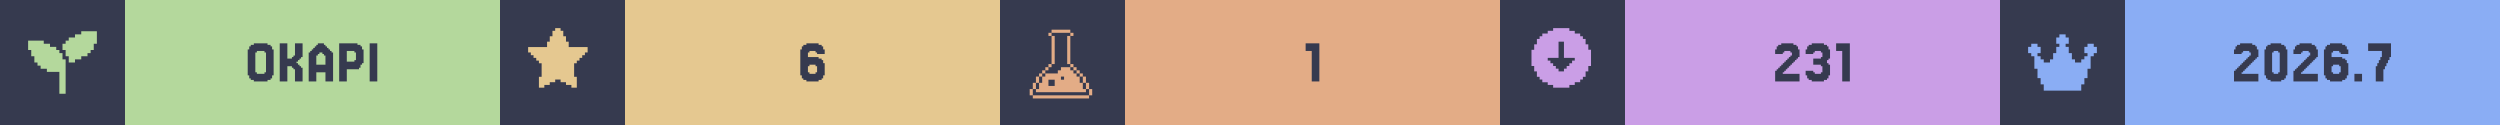
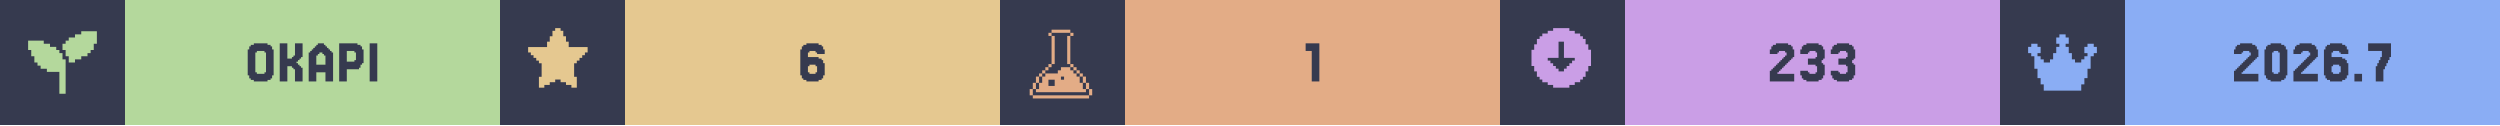
<svg xmlns="http://www.w3.org/2000/svg" width="1200" viewBox="0 0 200 10">
  <g>
    <rect width="200" height="10" fill="#363a4f" />
    <g class="badge" transform="translate(0 0)">
      <path transform="translate(2 2) scale(0.25)" fill="#b4d89c" d="M 18 2 L 18 3 L 16 3 L 16 4 L 14 4 L 14 5 L 13 5 L 13 6 L 12 6 L 12 8 L 13 8 L 13 10 L 14 10 L 14 12 L 16 12 L 16 11 L 18 11 L 18 10 L 20 10 L 20 9 L 21 9 L 21 8 L 22 8 L 22 6 L 23 6 L 23 2 L 18 2 z M 1 5 L 1 8 L 2 8 L 2 10 L 3 10 L 3 12 L 4 12 L 4 13 L 5 13 L 5 14 L 7 14 L 7 15 L 11 15 L 11 22 L 13 22 L 13 11 L 12 11 L 12 9 L 11 9 L 11 8 L 10 8 L 10 7 L 8 7 L 8 6 L 6 6 L 6 5 L 1 5 z" />
      <rect fill="#b4d89c" width="30" height="10" x="10" y="0" />
      <path fill="#363a4f" d="M21.768 6.029V6.272H21.646V6.394H21.402V6.516H20.305V6.394H20.061V6.272H19.939V6.029H19.817V3.955H19.939V3.711H20.061V3.589H20.305V3.467H21.402V3.589H21.646V3.711H21.768V3.955H21.89V6.029ZM20.549 5.785V5.907H21.159V5.785H21.28V4.199H21.159V4.077H20.549V4.199H20.427V5.785Z M23.963 5.297H24.085V5.419H24.207V6.516H23.598V5.541H23.476V5.419H23.354V5.297H22.988V6.516H22.378V3.467H22.988V4.687H23.354V4.565H23.476V4.443H23.598V3.467H24.207V4.565H24.085V4.687H23.963V4.809H23.841V4.931H23.72V5.053H23.841V5.175H23.963Z M26.037 5.175V4.443H25.915V4.321H25.793V4.199H25.549V4.321H25.427V4.443H25.305V5.175ZM24.817 4.199V4.077H24.939V3.955H25.061V3.833H25.183V3.711H25.305V3.589H25.427V3.467H25.915V3.589H26.037V3.711H26.159V3.833H26.28V3.955H26.402V4.077H26.524V4.199H26.646V6.516H26.037V5.785H25.305V6.516H24.695V4.199Z M28.354 4.199V4.077H27.744V4.931H28.354V4.809H28.476V4.199ZM28.72 5.419V5.541H27.744V6.516H27.134V3.467H28.598V3.589H28.841V3.711H28.963V3.955H29.085V5.053H28.963V5.175H28.841V5.419Z M30.183 3.467V6.516H29.573V3.467Z" />
    </g>
    <g class="badge" transform="translate(40 0)">
      <path transform="" fill="#e5c890" d="M5.929 6.145h.216v.866h-.433v-.217H5.28v-.216h-.432v-.216h-.433v.216H3.98v.216h-.433v.217h-.433v-.866h.217V5.063h-.217v-.216H2.9V4.63h-.217v-.216h-.216v-.217H2.25v-.432h1.515v-.433h.216v-.433h.216v-.433h.217V2.25h.433v.216h.216v.433h.216v.433h.217v.433H7.01v.432h-.217v.217h-.216v.216h-.216v.217h-.217v.216H5.93z" />
      <rect fill="#e5c890" width="30" height="10" x="10" y="0" />
      <path fill="#363a4f" d="M24.756 5.785V5.907H25.244V5.785H25.366V5.297H25.244V5.175H24.756V5.297H24.634V5.785ZM24.634 4.565H25.488V4.687H25.732V4.809H25.854V5.053H25.976V6.029H25.854V6.272H25.732V6.394H25.488V6.516H24.512V6.394H24.268V6.272H24.146V6.029H24.024V3.955H24.146V3.711H24.268V3.589H24.512V3.467H25.488V3.589H25.732V3.711H25.854V3.955H25.976V4.321H25.366V4.199H25.244V4.077H24.756V4.199H24.634Z" />
    </g>
    <g class="badge" transform="translate(80 0)">
      <path transform="translate(2 2) scale(0.25)" fill="#e3ac86" d="M 8.502 1.5 L 8.502 2.5 L 14.504 2.5 L 14.504 1.5 L 8.502 1.5 z M 14.504 2.5 L 14.504 3.5 L 15.504 3.5 L 15.504 2.5 L 14.504 2.5 z M 14.504 3.5 L 13.502 3.5 L 13.502 12.502 L 14.504 12.502 L 14.504 3.5 z M 14.504 12.502 L 14.504 13.502 L 15.504 13.502 L 15.504 12.502 L 14.504 12.502 z M 15.504 13.502 L 15.504 14.504 L 16.504 14.504 L 16.504 15.504 L 17.504 15.504 L 17.504 16.504 L 18.504 16.504 L 18.504 15.502 L 17.504 15.502 L 17.504 14.502 L 16.504 14.502 L 16.504 13.502 L 15.504 13.502 z M 18.504 16.504 L 18.504 18.504 L 19.504 18.504 L 19.504 16.504 L 18.504 16.504 z M 19.504 18.504 L 19.504 20.504 L 20.504 20.504 L 20.504 18.504 L 19.504 18.504 z M 20.504 20.504 L 20.504 22.504 L 21.504 22.504 L 21.504 20.504 L 20.504 20.504 z M 19.504 20.504 L 18.504 20.504 L 18.504 18.504 L 17.504 18.504 L 17.504 16.504 L 16.504 16.504 L 16.504 15.504 L 15.504 15.504 L 15.504 14.504 L 14.504 14.504 L 14.504 13.502 L 11.502 13.502 L 11.502 14.504 L 10.502 14.504 L 10.502 15.504 L 6.502 15.504 L 6.502 16.504 L 5.5 16.504 L 5.5 18.504 L 4.5 18.504 L 4.5 20.504 L 3.5 20.504 L 3.5 21.504 L 19.504 21.504 L 19.504 20.504 z M 3.5 20.504 L 3.5 18.504 L 2.5 18.504 L 2.5 20.504 L 3.5 20.504 z M 2.5 20.504 L 1.5 20.504 L 1.5 22.504 L 2.5 22.504 L 2.5 20.504 z M 3.5 18.504 L 4.5 18.504 L 4.5 16.504 L 3.5 16.504 L 3.5 18.504 z M 4.5 16.504 L 5.5 16.504 L 5.5 15.504 L 6.502 15.504 L 6.502 14.504 L 7.502 14.504 L 7.502 13.502 L 6.502 13.502 L 6.502 14.502 L 5.5 14.502 L 5.5 15.502 L 4.5 15.502 L 4.5 16.504 z M 7.502 13.502 L 8.502 13.502 L 8.502 12.502 L 7.502 12.502 L 7.502 13.502 z M 8.502 12.502 L 9.502 12.502 L 9.502 3.5 L 8.502 3.5 L 8.502 12.502 z M 8.502 3.5 L 8.502 2.5 L 7.502 2.5 L 7.502 3.5 L 8.502 3.5 z M 11.502 16.504 L 12.502 16.504 L 12.502 17.504 L 11.502 17.504 L 11.502 16.504 z M 7.502 17.504 L 9.502 17.504 L 9.502 19.504 L 7.502 19.504 L 7.502 17.504 z M 2.5 22.506 L 2.5 23.506 L 20.504 23.506 L 20.504 22.506 L 2.5 22.506 z" />
      <rect fill="#e3ac86" width="30" height="10" x="10" y="0" />
      <path fill="#363a4f" d="M25.549 3.467V6.516H24.939V4.077H24.451V3.467Z" />
    </g>
    <g class="badge" transform="translate(120 0)">
      <path transform="" fill="#ca9ee6" d="M5.55 6.794h.432v-.216h.433v-.216h.216v-.217h.217v-.433h.216V5.28h.217V3.981h-.217v-.433h-.216v-.433h-.217V2.9h-.216v-.217h-.433v-.216h-.433V2.25h-1.298v.216h-.433v.216h-.433V2.9h-.216v.216h-.217v.433h-.216v.433h-.217v1.298h.217v.433h.216v.433h.217v.217h.216v.216h.433v.216h.433v.217h1.298zm-1.083-1.298v-.217h-.216v-.216h-.217v-.216h-.216V4.63h.866V3.332h.432V4.63h.866v.217h-.216v.216h-.217v.216h-.216v.217h-.217v.216h-.432v-.216z" />
      <rect fill="#ca9ee6" width="30" height="10" x="10" y="0" />
-       <path fill="#363a4f" d="M22.744 5.663V5.785H22.622V5.907H23.963V6.516H22.012V5.663H22.134V5.541H22.256V5.419H22.378V5.297H22.5V5.175H22.622V5.053H22.744V4.931H22.866V4.809H22.988V4.687H23.11V4.565H23.232V4.443H23.354V4.199H23.232V4.077H22.744V4.199H22.622V4.321H22.012V3.955H22.134V3.711H22.256V3.589H22.5V3.467H23.476V3.589H23.72V3.711H23.841V3.955H23.963V4.565H23.841V4.687H23.72V4.809H23.598V4.931H23.476V5.053H23.354V5.175H23.232V5.297H23.11V5.419H22.988V5.541H22.866V5.663Z M25.061 5.663V5.785H25.183V5.907H25.671V5.785H25.793V5.297H25.671V5.175H25.061V4.687H25.671V4.565H25.793V4.199H25.671V4.077H25.183V4.199H25.061V4.321H24.451V3.955H24.573V3.711H24.695V3.589H24.939V3.467H25.915V3.589H26.159V3.711H26.28V3.955H26.402V4.687H26.28V4.809H26.159V5.053H26.28V5.175H26.402V6.029H26.28V6.272H26.159V6.394H25.915V6.516H24.939V6.394H24.695V6.272H24.573V6.029H24.451V5.663Z M27.988 3.467V6.516H27.378V4.077H26.89V3.467Z" />
+       <path fill="#363a4f" d="M22.317 5.663V5.785H22.195V5.907H23.537V6.516H21.585V5.663H21.707V5.541H21.829V5.419H21.951V5.297H22.073V5.175H22.195V5.053H22.317V4.931H22.439V4.809H22.561V4.687H22.683V4.565H22.805V4.443H22.927V4.199H22.805V4.077H22.317V4.199H22.195V4.321H21.585V3.955H21.707V3.711H21.829V3.589H22.073V3.467H23.049V3.589H23.293V3.711H23.415V3.955H23.537V4.565H23.415V4.687H23.293V4.809H23.171V4.931H23.049V5.053H22.927V5.175H22.805V5.297H22.683V5.419H22.561V5.541H22.439V5.663Z M24.634 5.663V5.785H24.756V5.907H25.244V5.785H25.366V5.297H25.244V5.175H24.634V4.687H25.244V4.565H25.366V4.199H25.244V4.077H24.756V4.199H24.634V4.321H24.024V3.955H24.146V3.711H24.268V3.589H24.512V3.467H25.488V3.589H25.732V3.711H25.854V3.955H25.976V4.687H25.854V4.809H25.732V5.053H25.854V5.175H25.976V6.029H25.854V6.272H25.732V6.394H25.488V6.516H24.512V6.394H24.268V6.272H24.146V6.029H24.024V5.663Z M27.073 5.663V5.785H27.195V5.907H27.683V5.785H27.805V5.297H27.683V5.175H27.073V4.687H27.683V4.565H27.805V4.199H27.683V4.077H27.195V4.199H27.073V4.321H26.463V3.955H26.585V3.711H26.707V3.589H26.951V3.467H27.927V3.589H28.171V3.711H28.293V3.955H28.415V4.687H28.293V4.809H28.171V5.053H28.293V5.175H28.415V6.029H28.293V6.272H28.171V6.394H27.927V6.516H26.951V6.394H26.707V6.272H26.585V6.029H26.463V5.663Z" />
    </g>
    <g class="badge" transform="translate(160 0)">
      <path transform="translate(2 2) scale(0.25)" fill="#8aadf4" d="M23 7v2h-1v1h-1v4h-1v3h-1v2h-1v2H6v-2H5v-2H4v-3H3v-4H2V9H1V7h1V6h2v1h1v2H4v1h1v1h1v1h2v-1h1V9h1V7h1V6h-1V4h1V3h2v1h1v2h-1v1h1v2h1v2h1v1h2v-1h1v-1h1V9h-1V7h1V6h2v1z" />
      <rect fill="#8aadf4" width="30" height="10" x="10" y="0" />
      <path fill="#363a4f" d="M19.451 5.663V5.785H19.329V5.907H20.671V6.516H18.72V5.663H18.841V5.541H18.963V5.419H19.085V5.297H19.207V5.175H19.329V5.053H19.451V4.931H19.573V4.809H19.695V4.687H19.817V4.565H19.939V4.443H20.061V4.199H19.939V4.077H19.451V4.199H19.329V4.321H18.72V3.955H18.841V3.711H18.963V3.589H19.207V3.467H20.183V3.589H20.427V3.711H20.549V3.955H20.671V4.565H20.549V4.687H20.427V4.809H20.305V4.931H20.183V5.053H20.061V5.175H19.939V5.297H19.817V5.419H19.695V5.541H19.573V5.663Z M22.866 6.029V6.272H22.744V6.394H22.5V6.516H21.646V6.394H21.402V6.272H21.28V6.029H21.159V3.955H21.28V3.711H21.402V3.589H21.646V3.467H22.5V3.589H22.744V3.711H22.866V3.955H22.988V6.029ZM21.89 5.785V5.907H22.256V5.785H22.378V4.199H22.256V4.077H21.89V4.199H21.768V5.785Z M24.207 5.663V5.785H24.085V5.907H25.427V6.516H23.476V5.663H23.598V5.541H23.72V5.419H23.841V5.297H23.963V5.175H24.085V5.053H24.207V4.931H24.329V4.809H24.451V4.687H24.573V4.565H24.695V4.443H24.817V4.199H24.695V4.077H24.207V4.199H24.085V4.321H23.476V3.955H23.598V3.711H23.72V3.589H23.963V3.467H24.939V3.589H25.183V3.711H25.305V3.955H25.427V4.565H25.305V4.687H25.183V4.809H25.061V4.931H24.939V5.053H24.817V5.175H24.695V5.297H24.573V5.419H24.451V5.541H24.329V5.663Z M26.646 5.785V5.907H27.134V5.785H27.256V5.297H27.134V5.175H26.646V5.297H26.524V5.785ZM26.524 4.565H27.378V4.687H27.622V4.809H27.744V5.053H27.866V6.029H27.744V6.272H27.622V6.394H27.378V6.516H26.402V6.394H26.159V6.272H26.037V6.029H25.915V3.955H26.037V3.711H26.159V3.589H26.402V3.467H27.378V3.589H27.622V3.711H27.744V3.955H27.866V4.321H27.256V4.199H27.134V4.077H26.646V4.199H26.524Z M28.963 5.907V6.516H28.354V5.907Z M30.183 5.297V5.053H30.305V4.809H30.427V4.565H30.549V4.077H29.451V3.467H31.28V4.565H31.159V4.809H31.037V5.053H30.915V5.297H30.793V5.541H30.671V6.516H30.061V5.297Z" />
    </g>
  </g>
</svg>
